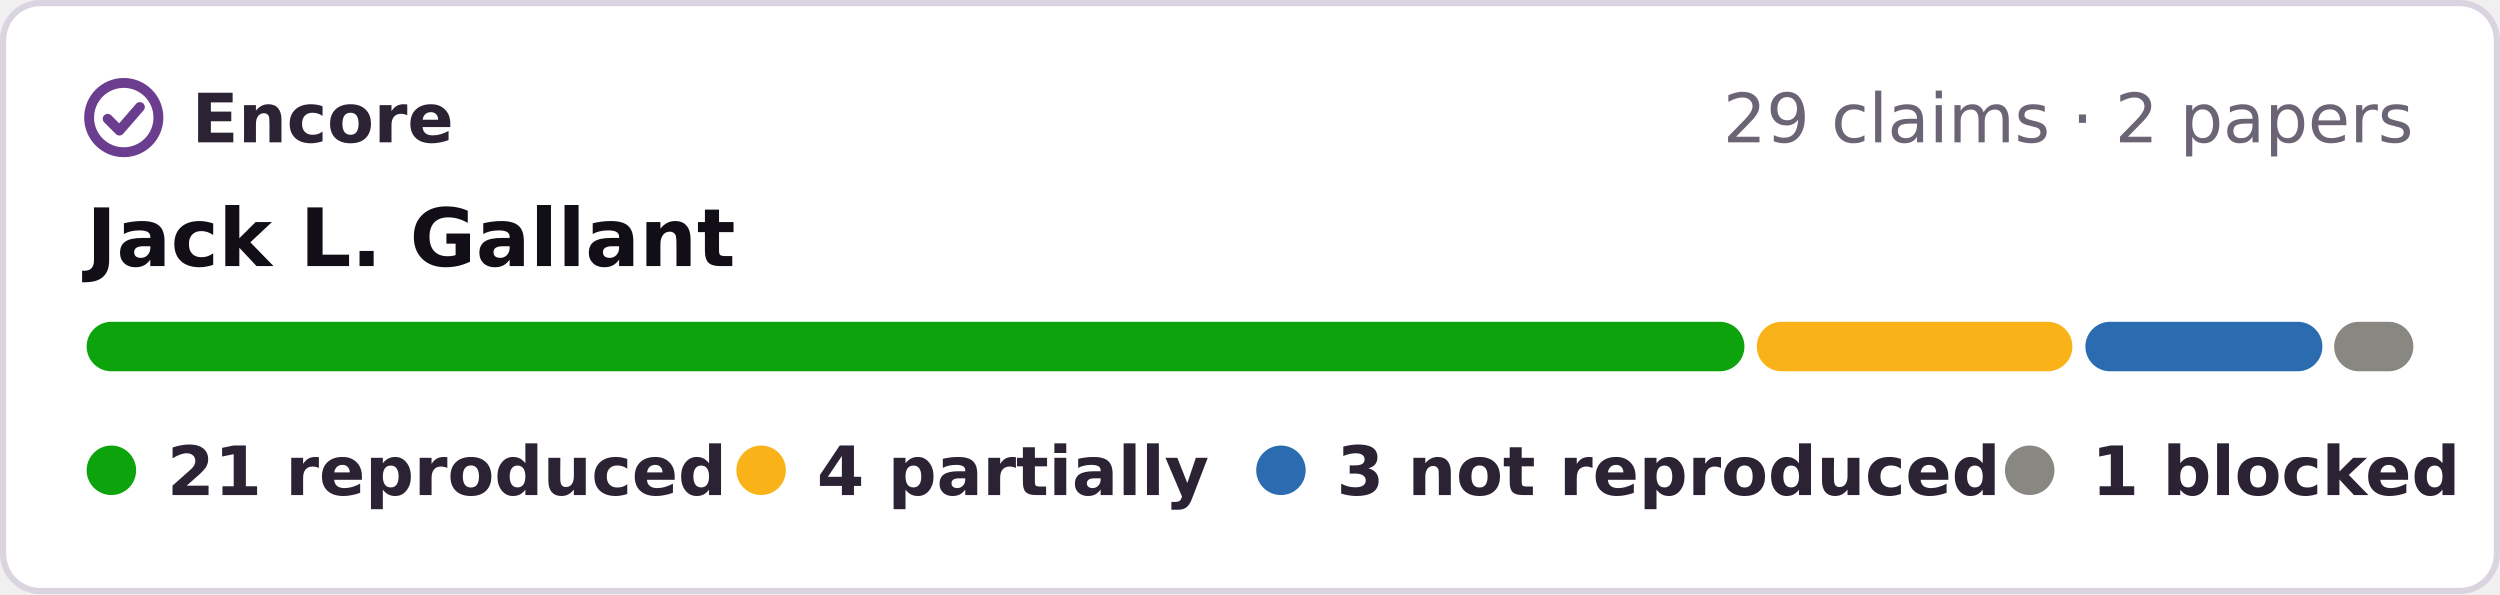
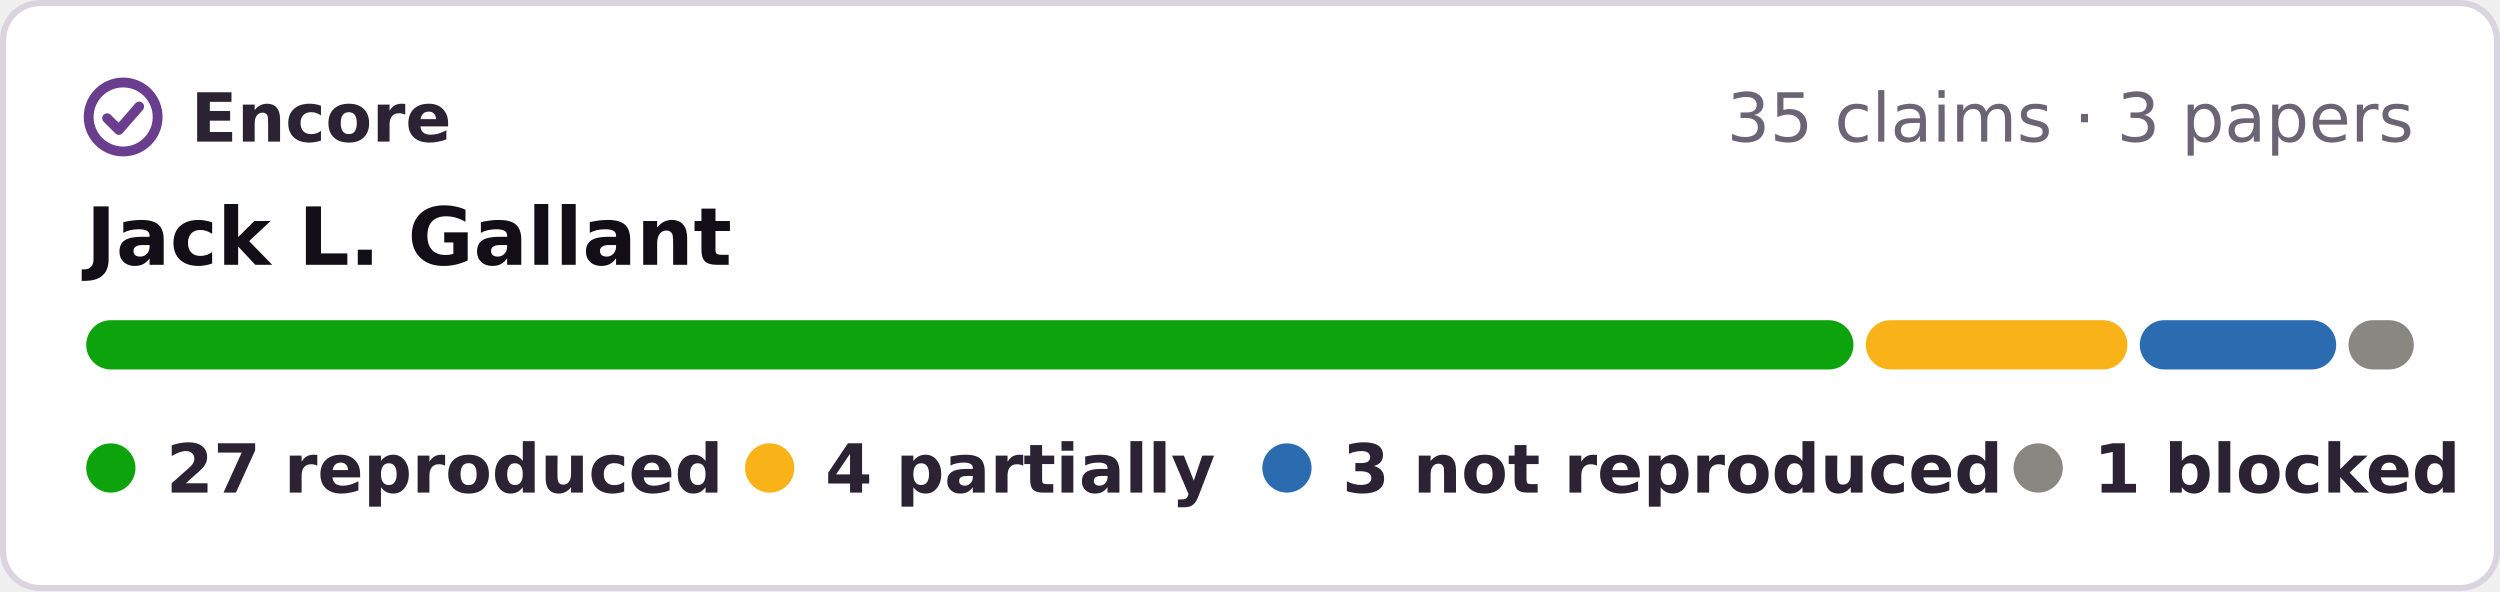
- <svg xmlns="http://www.w3.org/2000/svg" width="404" height="96" viewBox="0 0 404 96" role="img" aria-label="Encore: 21 reproduced, 4 partially reproduced, 3 not reproduced, 1 blocked, of 29 claims in 2 papers of Jack L. Gallant">
-   <rect x=".5" y=".5" width="403" height="95" rx="6" fill="#fff" stroke="#d9d4e0" />
+ <svg xmlns="http://www.w3.org/2000/svg" width="406" height="96" viewBox="0 0 406 96" role="img" aria-label="Encore: 27 reproduced, 4 partially reproduced, 3 not reproduced, 1 blocked, of 35 claims in 3 papers of Jack L. Gallant">
+   <rect x=".5" y=".5" width="405" height="95" rx="6" fill="#fff" stroke="#d9d4e0" />
  <g fill="none" stroke="#6a3d8f" stroke-width="1.6" stroke-linecap="round" stroke-linejoin="round">
    <circle cx="20" cy="19" r="5.6" />
    <path d="M17.4 19.2l1.9 1.9 3.3-3.8" />
  </g>
  <g font-family="Verdana,DejaVu Sans,Geneva,sans-serif" font-size="11">
    <text x="31" y="23" font-weight="bold" fill="#2b2333" textLength="39">Encore</text>
-     <text x="390" y="23" text-anchor="end" fill="#6b6475">29 claims · 2 papers</text>
+     <text x="392" y="23" text-anchor="end" fill="#6b6475">35 claims · 3 papers</text>
    <text x="14" y="43" font-size="13" font-weight="bold" fill="#120e17">Jack L. Gallant</text>
-     <rect x="14.0" y="52" width="267.9" height="8" rx="4" fill="#0ca30c" />
-     <rect x="283.9" y="52" width="51.0" height="8" rx="4" fill="#fab219" />
-     <rect x="337.0" y="52" width="38.3" height="8" rx="4" fill="#2b6cb0" />
-     <rect x="377.2" y="52" width="12.8" height="8" rx="4" fill="#898781" />
+     <rect x="14.0" y="52" width="287.0" height="8" rx="4" fill="#0ca30c" />
+     <rect x="303.0" y="52" width="42.5" height="8" rx="4" fill="#fab219" />
+     <rect x="347.5" y="52" width="31.9" height="8" rx="4" fill="#2b6cb0" />
+     <rect x="381.4" y="52" width="10.6" height="8" rx="4" fill="#898781" />
    <g font-weight="bold" fill="#2b2333">
      <circle cx="18" cy="76" r="4" fill="#0ca30c" />
-       <text x="27" y="80" textLength="78">21 reproduced</text>
-       <circle cx="123" cy="76" r="4" fill="#fab219" />
-       <text x="132" y="80" textLength="57">4 partially</text>
-       <circle cx="207" cy="76" r="4" fill="#2b6cb0" />
-       <text x="216" y="80" textLength="95">3 not reproduced</text>
-       <circle cx="328" cy="76" r="4" fill="#898781" />
-       <text x="338" y="80" textLength="52">1 blocked</text>
+       <text x="27" y="80" textLength="80">27 reproduced</text>
+       <circle cx="125" cy="76" r="4" fill="#fab219" />
+       <text x="134" y="80" textLength="57">4 partially</text>
+       <circle cx="209" cy="76" r="4" fill="#2b6cb0" />
+       <text x="218" y="80" textLength="95">3 not reproduced</text>
+       <circle cx="331" cy="76" r="4" fill="#898781" />
+       <text x="340" y="80" textLength="52">1 blocked</text>
    </g>
  </g>
</svg>
